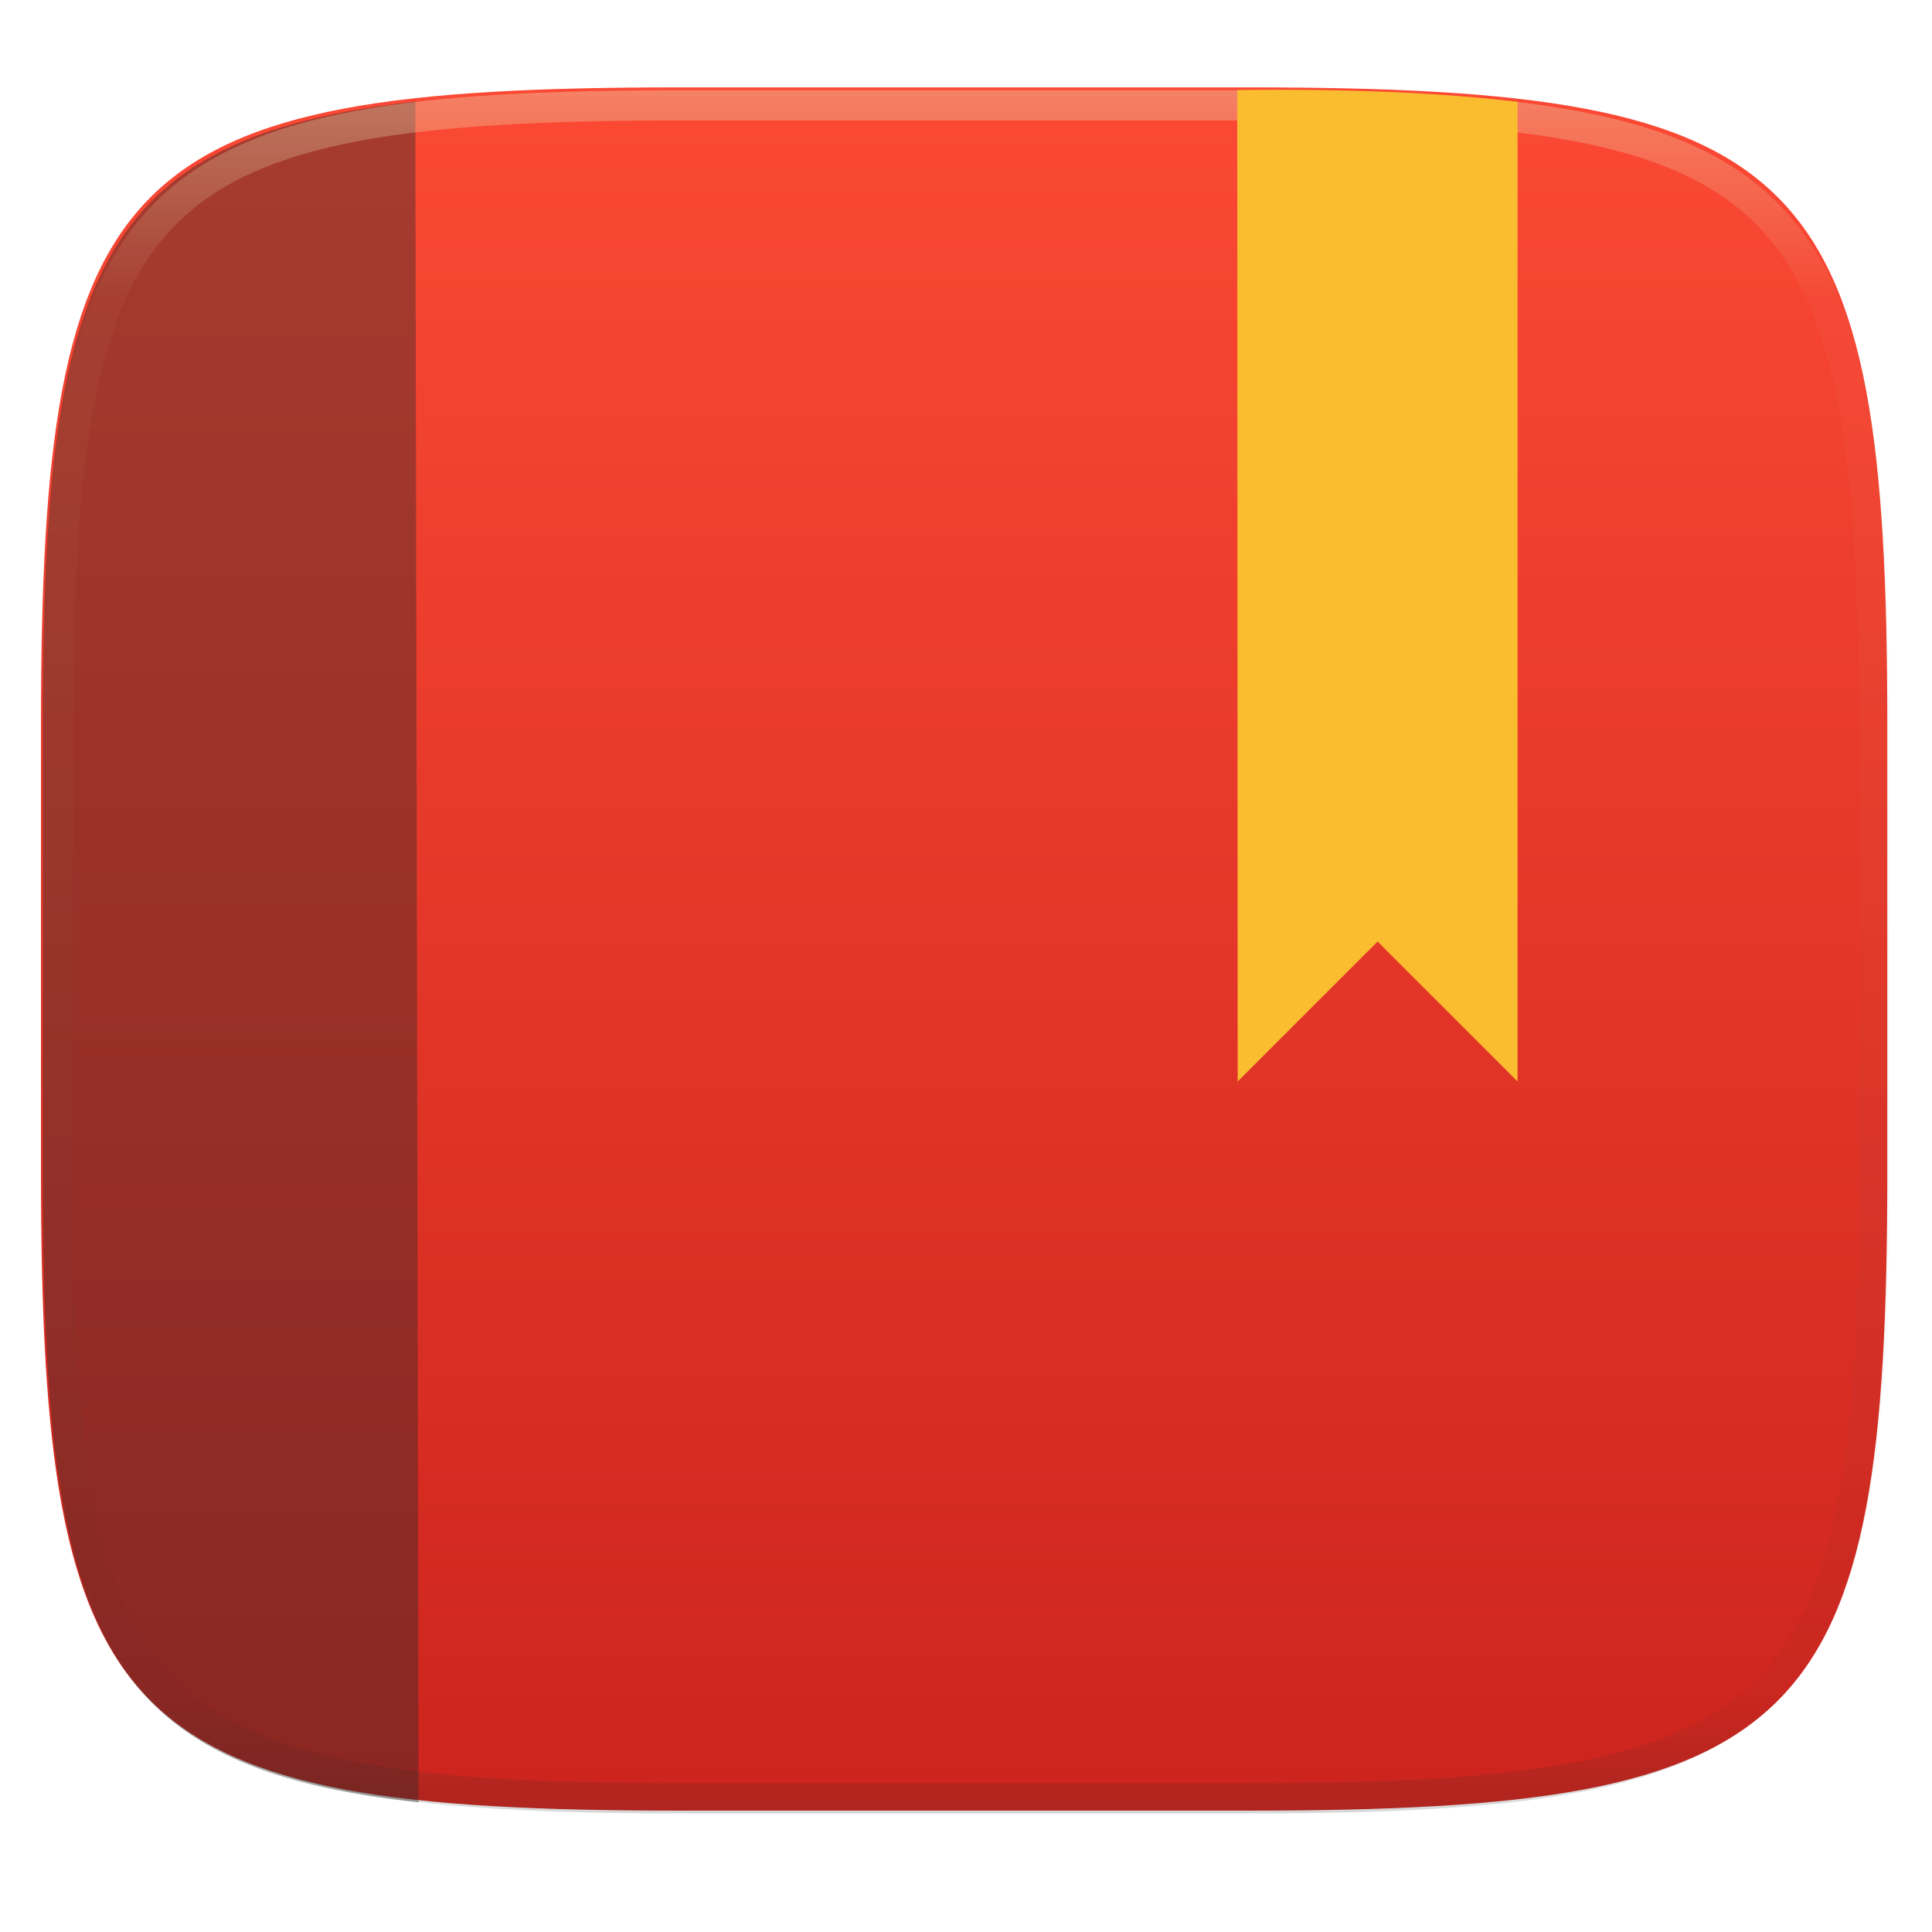
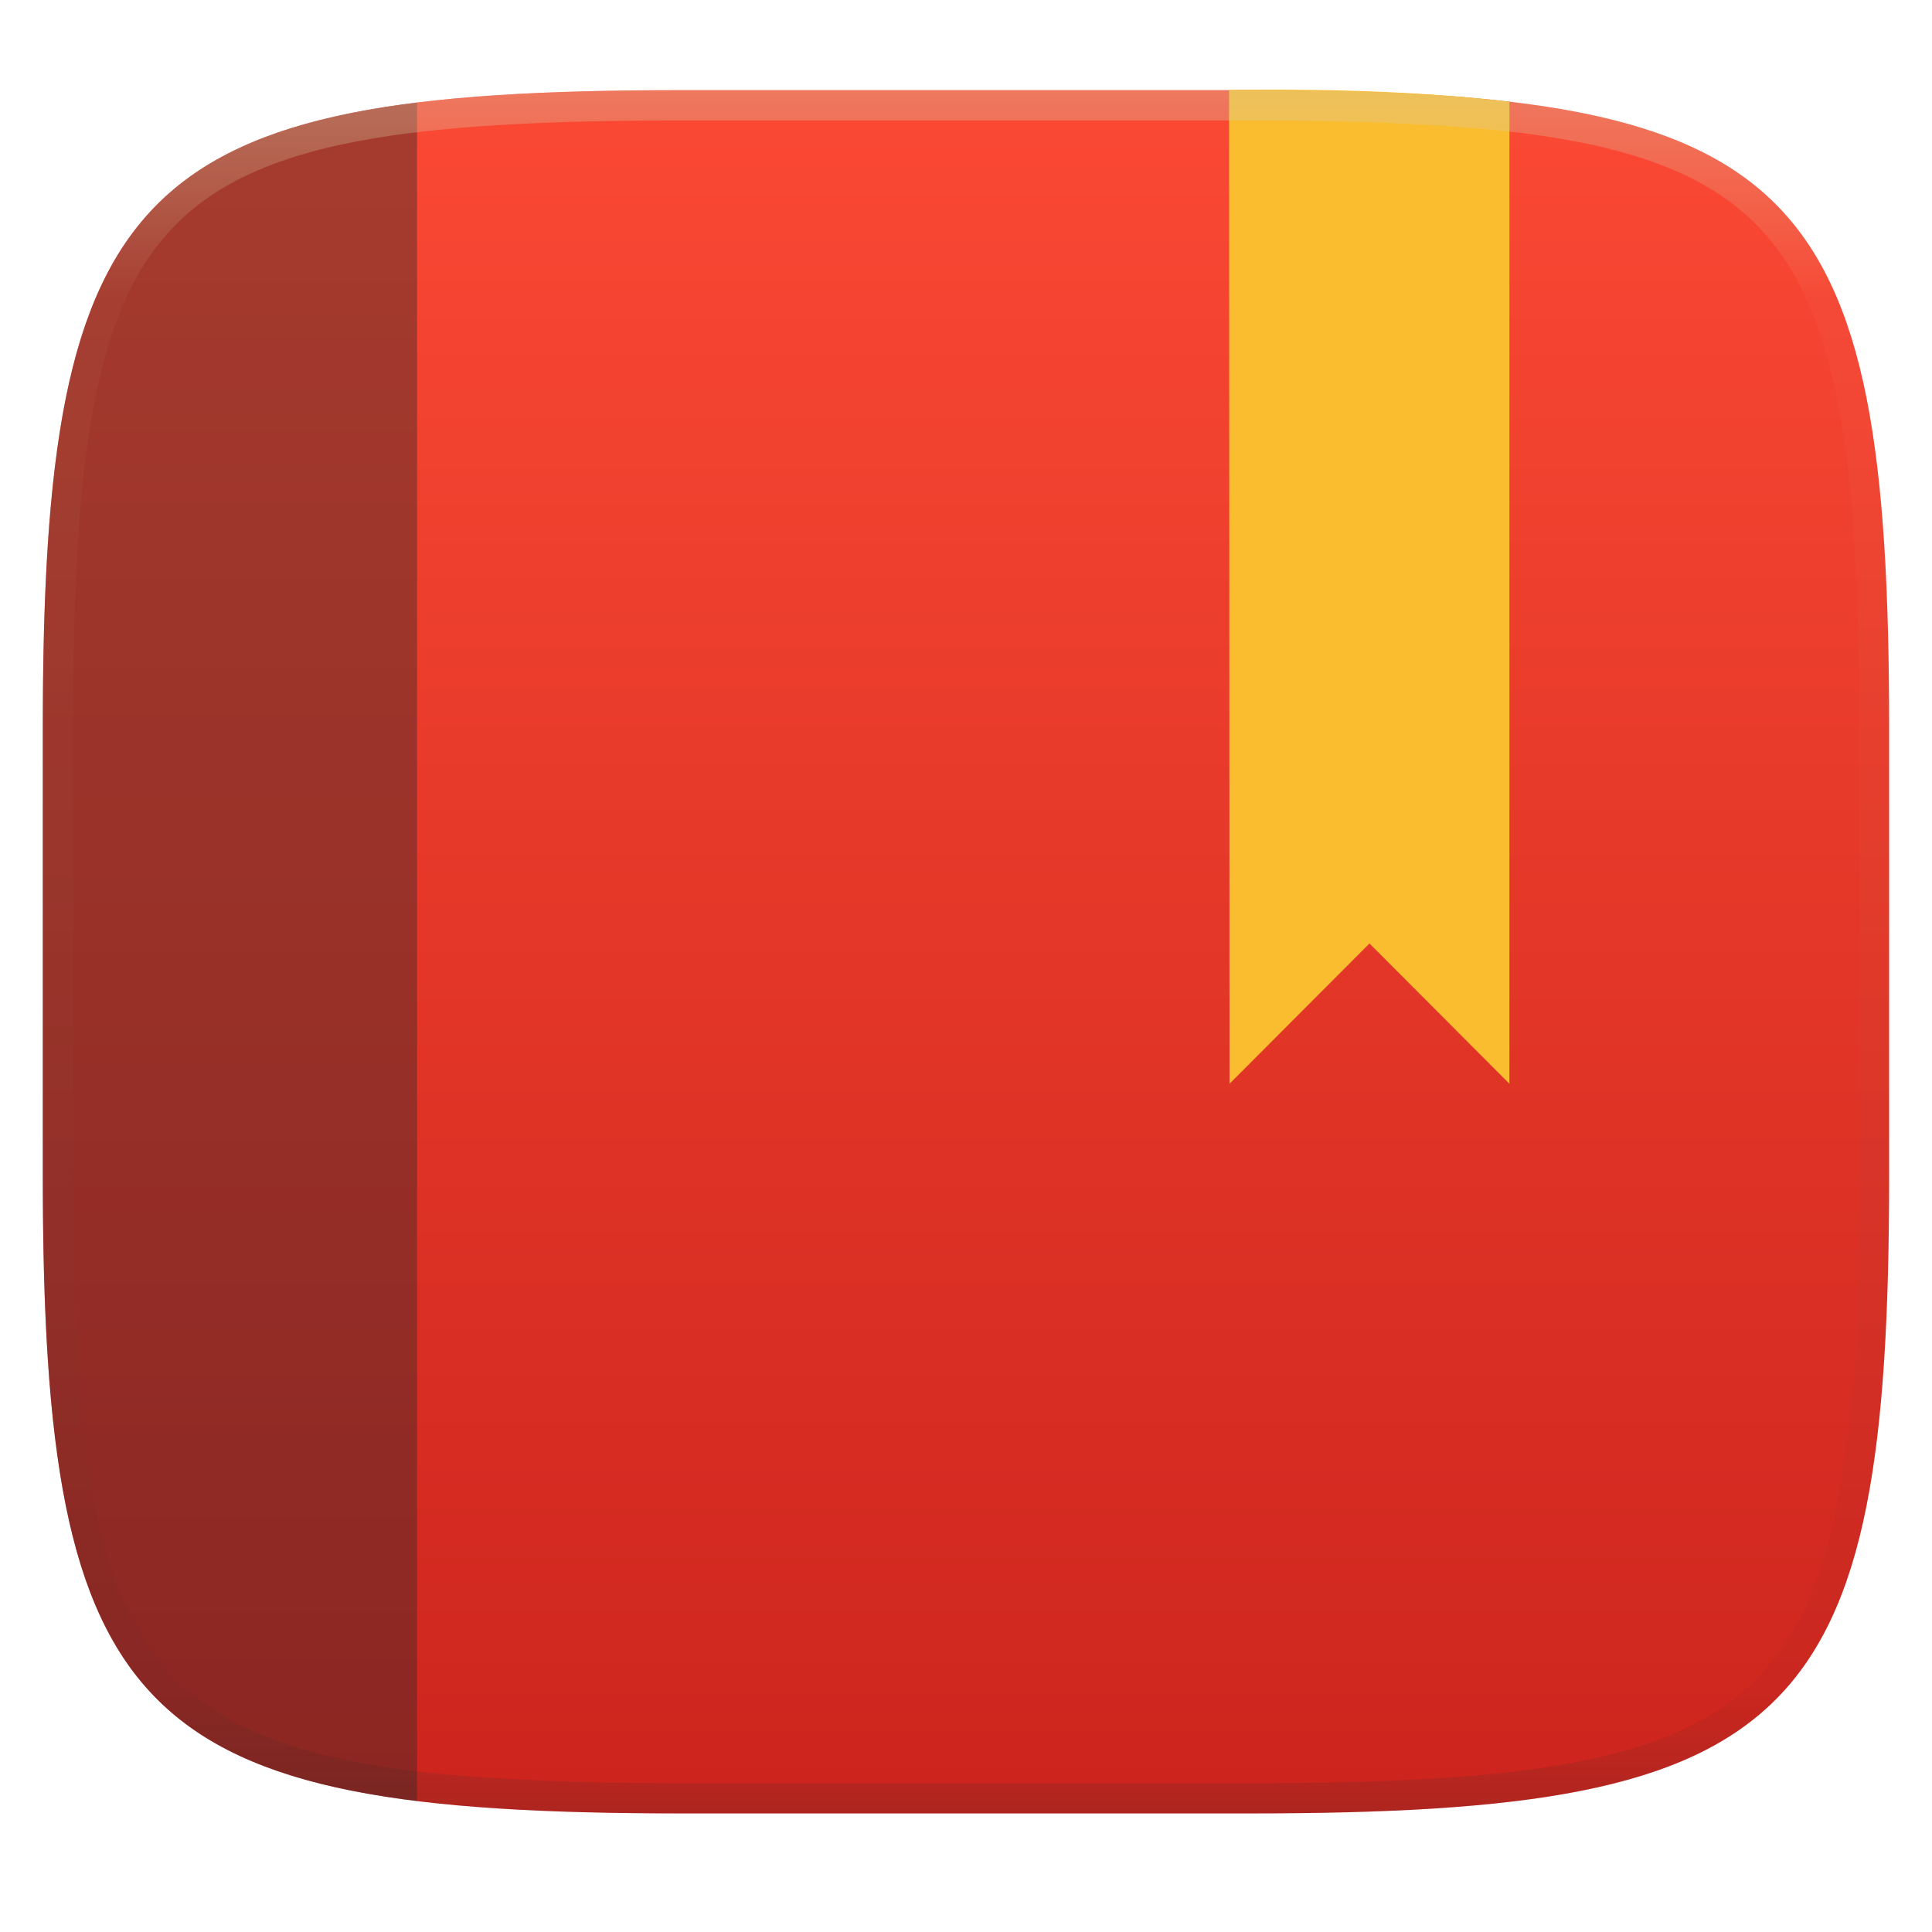
- <svg xmlns="http://www.w3.org/2000/svg" style="isolation:isolate" width="256" height="256" viewBox="0 0 256 256">
-   <g filter="url(#PCvf7kH0sgWZEKXiE8di7ZEWx82pR62q)">
-     <linearGradient id="_lgradient_72" x1="0" x2="0" y1="0" y2="1" gradientTransform="matrix(244.648,0,0,228.338,5.43,11.577)" gradientUnits="userSpaceOnUse">
-       <stop offset="0%" style="stop-color:#fb4934" />
-       <stop offset="100%" style="stop-color:#cc241d" />
+ <svg xmlns="http://www.w3.org/2000/svg" width="256" height="256" style="isolation:isolate" version="1.1">
+   <g filter="url(#a)">
+     <linearGradient id="b" x1=".5" x2=".5" y1="-.001" y2="1" gradientTransform="matrix(244.65,0,0,228.34,5.676,11.947)" gradientUnits="userSpaceOnUse">
+       <stop stop-color="#fb4934" offset="0" />
+       <stop stop-color="#cc241d" offset="1" />
    </linearGradient>
-     <path fill="url(#_lgradient_72)" d="M 165.439 11.577 C 239.495 11.577 250.078 22.134 250.078 96.12 L 250.078 155.371 C 250.078 229.358 239.495 239.915 165.439 239.915 L 90.069 239.915 C 16.014 239.915 5.43 229.358 5.43 155.371 L 5.43 96.12 C 5.43 22.134 16.014 11.577 90.069 11.577 L 165.439 11.577 Z" />
+     <path d="m165.68 11.947c72.707 0 84.639 12.053 84.639 84.544v59.251c0 72.561-11.932 84.543-84.639 84.543h-75.37c-72.294 0-84.639-11.982-84.639-84.543v-59.251c0-72.491 12.329-84.544 84.639-84.544z" fill="url(#b)" />
  </g>
+   <g transform="translate(-1.082 .29982)" filter="url(#Ia1lNmXTRI0OVFdSfwe44jb4q1ejkjEa)" style="isolation:isolate">
+     <path d="m163.94 11.614 0.062 131.69 18.543-18.589 18.543 18.589v-130.12c-10.302-1.238-22.675-1.75-37.148-1.566z" fill="url(#_lgradient_74)" stroke-width="1.001" />
+   </g>
+   <g transform="matrix(1 0 0 .99817 77.838 -8.8557)" opacity=".4" style="isolation:isolate">
+     <path d="m-22.574 22.487c-41.495 5.136-49.594 24.231-49.594 83.053v59.361c0 58.875 8.109 77.937 49.594 83.058z" fill="#282828" stroke-width="1.001" style="isolation:isolate" />
+   </g>
+   <defs>
+     <linearGradient id="_lgradient_74" x1="-.379" x2=".463" y1="-.175" y2="1.085" gradientTransform="matrix(37.149 0 0 131.72 163.94 11.576)" gradientUnits="userSpaceOnUse">
+       <stop stop-color="#fabd2f" offset="0" />
+       <stop stop-color="#fabd2f" offset="1" />
+     </linearGradient>
+   </defs>
  <g opacity=".4">
-     <path fill="#282828" d="M 55.465 238.826 C 12.706 234.2 5.68 216.025 5.68 155.745 L 5.68 96.494 C 5.68 36.419 12.658 18.163 55.03 13.461 L 55.465 238.826 L 55.465 238.826 Z" />
-   </g>
-   <g opacity=".4">
-     <linearGradient id="_lgradient_73" x1=".517" x2=".517" y1="0" y2="1" gradientTransform="matrix(244.65,0,0,228.34,5.68,11.95)" gradientUnits="userSpaceOnUse">
-       <stop offset="0%" style="stop-color:#ebdbb2" />
-       <stop offset="12.5%" stop-opacity=".098" style="stop-color:#ebdbb2" />
-       <stop offset="92.5%" stop-opacity=".098" style="stop-color:#282828" />
-       <stop offset="100%" stop-opacity=".498" style="stop-color:#282828" />
+     <linearGradient id="c" x1=".517" x2=".517" y2="1" gradientTransform="matrix(244.65,0,0,228.34,5.68,11.95)" gradientUnits="userSpaceOnUse">
+       <stop stop-color="#d5c4a1" offset="0" />
+       <stop stop-color="#ebdbb2" stop-opacity=".098" offset=".125" />
+       <stop stop-color="#282828" stop-opacity=".098" offset=".925" />
+       <stop stop-color="#282828" stop-opacity=".498" offset="1" />
    </linearGradient>
-     <path fill="url(#_lgradient_73)" fill-rule="evenodd" d="M 165.068 11.951 C 169.396 11.941 173.724 11.991 178.052 12.089 C 181.927 12.167 185.803 12.315 189.678 12.541 C 193.131 12.737 196.583 13.022 200.026 13.395 C 203.085 13.73 206.144 14.181 209.174 14.741 C 211.889 15.243 214.574 15.881 217.22 16.657 C 219.62 17.355 221.971 18.219 224.243 19.241 C 226.358 20.184 228.384 21.304 230.302 22.591 C 232.142 23.829 233.863 25.244 235.437 26.806 C 237.001 28.378 238.417 30.088 239.656 31.925 C 240.945 33.841 242.066 35.865 243.02 37.967 C 244.043 40.247 244.909 42.585 245.617 44.972 C 246.394 47.615 247.034 50.297 247.535 53.009 C 248.096 56.035 248.548 59.081 248.883 62.136 C 249.257 65.575 249.542 69.014 249.739 72.462 C 249.965 76.323 250.112 80.194 250.201 84.055 C 250.289 88.378 250.339 92.701 250.329 97.014 L 250.329 155.226 C 250.339 159.549 250.289 163.862 250.201 168.185 C 250.112 172.056 249.965 175.917 249.739 179.778 C 249.542 183.226 249.257 186.675 248.883 190.104 C 248.548 193.159 248.096 196.215 247.535 199.241 C 247.034 201.943 246.394 204.625 245.617 207.268 C 244.909 209.655 244.043 212.003 243.02 214.273 C 242.066 216.385 240.945 218.399 239.656 220.315 C 238.417 222.152 237.001 223.872 235.437 225.434 C 233.863 226.996 232.142 228.411 230.302 229.649 C 228.384 230.936 226.358 232.056 224.243 232.999 C 221.971 234.021 219.62 234.885 217.22 235.593 C 214.574 236.369 211.889 237.007 209.174 237.499 C 206.144 238.068 203.085 238.51 200.026 238.845 C 196.583 239.218 193.131 239.503 189.678 239.699 C 185.803 239.925 181.927 240.073 178.052 240.161 C 173.724 240.249 169.396 240.299 165.068 240.289 L 90.942 240.289 C 86.614 240.299 82.286 240.249 77.958 240.161 C 74.083 240.073 70.207 239.925 66.332 239.699 C 62.879 239.503 59.427 239.218 55.984 238.845 C 52.925 238.51 49.866 238.068 46.836 237.499 C 44.121 237.007 41.436 236.369 38.79 235.593 C 36.39 234.885 34.039 234.021 31.767 232.999 C 29.652 232.056 27.626 230.936 25.708 229.649 C 23.868 228.411 22.147 226.996 20.573 225.434 C 19.009 223.872 17.593 222.152 16.354 220.315 C 15.065 218.399 13.944 216.385 12.99 214.273 C 11.967 212.003 11.101 209.655 10.393 207.268 C 9.616 204.625 8.976 201.943 8.475 199.241 C 7.914 196.215 7.462 193.159 7.127 190.104 C 6.753 186.675 6.468 183.226 6.271 179.778 C 6.045 175.917 5.898 172.056 5.809 168.185 C 5.721 163.862 5.671 159.549 5.681 155.226 L 5.681 97.014 C 5.671 92.701 5.721 88.378 5.809 84.055 C 5.898 80.194 6.045 76.323 6.271 72.462 C 6.468 69.014 6.753 65.575 7.127 62.136 C 7.462 59.081 7.914 56.035 8.475 53.009 C 8.976 50.297 9.616 47.615 10.393 44.972 C 11.101 42.585 11.967 40.247 12.99 37.967 C 13.944 35.865 15.065 33.841 16.354 31.925 C 17.593 30.088 19.009 28.378 20.573 26.806 C 22.147 25.244 23.868 23.829 25.708 22.591 C 27.626 21.304 29.652 20.184 31.767 19.241 C 34.039 18.219 36.39 17.355 38.79 16.657 C 41.436 15.881 44.121 15.243 46.836 14.741 C 49.866 14.181 52.925 13.73 55.984 13.395 C 59.427 13.022 62.879 12.737 66.332 12.541 C 70.207 12.315 74.083 12.167 77.958 12.089 C 82.286 11.991 86.614 11.941 90.942 11.951 L 165.068 11.951 Z M 165.078 15.96 C 169.376 15.95 173.675 15.999 177.973 16.087 C 181.8 16.176 185.626 16.323 189.452 16.539 C 192.836 16.736 196.219 17.011 199.583 17.384 C 202.554 17.699 205.515 18.131 208.446 18.681 C 211.023 19.153 213.58 19.762 216.099 20.499 C 218.322 21.147 220.495 21.953 222.6 22.896 C 224.509 23.751 226.338 24.763 228.069 25.922 C 229.692 27.013 231.207 28.26 232.594 29.646 C 233.981 31.031 235.23 32.544 236.332 34.165 C 237.492 35.894 238.506 37.712 239.361 39.608 C 240.306 41.72 241.112 43.892 241.761 46.102 C 242.509 48.617 243.109 51.162 243.591 53.736 C 244.132 56.664 244.565 59.611 244.889 62.578 C 245.263 65.938 245.539 69.308 245.735 72.688 C 245.952 76.51 246.109 80.322 246.188 84.144 C 246.276 88.437 246.325 92.721 246.325 97.014 C 246.325 97.014 246.325 97.014 246.325 97.014 L 246.325 155.226 C 246.325 155.226 246.325 155.226 246.325 155.226 C 246.325 159.519 246.276 163.803 246.188 168.096 C 246.109 171.918 245.952 175.74 245.735 179.552 C 245.539 182.932 245.263 186.302 244.889 189.672 C 244.565 192.629 244.132 195.576 243.591 198.504 C 243.109 201.078 242.509 203.623 241.761 206.138 C 241.112 208.358 240.306 210.52 239.361 212.632 C 238.506 214.528 237.492 216.356 236.332 218.075 C 235.23 219.706 233.981 221.219 232.594 222.604 C 231.207 223.98 229.692 225.227 228.069 226.318 C 226.338 227.477 224.509 228.489 222.6 229.344 C 220.495 230.297 218.322 231.093 216.099 231.741 C 213.58 232.478 211.023 233.087 208.446 233.559 C 205.515 234.109 202.554 234.541 199.583 234.865 C 196.219 235.229 192.836 235.514 189.452 235.701 C 185.626 235.917 181.8 236.074 177.973 236.153 C 173.675 236.251 169.376 236.29 165.078 236.29 C 165.078 236.29 165.078 236.29 165.068 236.29 L 90.942 236.29 C 90.932 236.29 90.932 236.29 90.932 236.29 C 86.634 236.29 82.335 236.251 78.037 236.153 C 74.21 236.074 70.384 235.917 66.558 235.701 C 63.174 235.514 59.791 235.229 56.427 234.865 C 53.456 234.541 50.495 234.109 47.564 233.559 C 44.987 233.087 42.43 232.478 39.911 231.741 C 37.688 231.093 35.515 230.297 33.41 229.344 C 31.501 228.489 29.672 227.477 27.941 226.318 C 26.318 225.227 24.803 223.98 23.416 222.604 C 22.029 221.219 20.78 219.706 19.678 218.075 C 18.518 216.356 17.504 214.528 16.649 212.632 C 15.704 210.52 14.898 208.358 14.249 206.138 C 13.501 203.623 12.901 201.078 12.419 198.504 C 11.878 195.576 11.445 192.629 11.121 189.672 C 10.747 186.302 10.472 182.932 10.275 179.552 C 10.058 175.74 9.901 171.918 9.822 168.096 C 9.734 163.803 9.685 159.519 9.685 155.226 C 9.685 155.226 9.685 155.226 9.685 155.226 L 9.685 97.014 C 9.685 97.014 9.685 97.014 9.685 97.014 C 9.685 92.721 9.734 88.437 9.822 84.144 C 9.901 80.322 10.058 76.51 10.275 72.688 C 10.472 69.308 10.747 65.938 11.121 62.578 C 11.445 59.611 11.878 56.664 12.419 53.736 C 12.901 51.162 13.501 48.617 14.249 46.102 C 14.898 43.892 15.704 41.72 16.649 39.608 C 17.504 37.712 18.518 35.894 19.678 34.165 C 20.78 32.544 22.029 31.031 23.416 29.646 C 24.803 28.26 26.318 27.013 27.941 25.922 C 29.672 24.763 31.501 23.751 33.41 22.896 C 35.515 21.953 37.688 21.147 39.911 20.499 C 42.43 19.762 44.987 19.153 47.564 18.681 C 50.495 18.131 53.456 17.699 56.427 17.384 C 59.791 17.011 63.174 16.736 66.558 16.539 C 70.384 16.323 74.21 16.176 78.037 16.087 C 82.335 15.999 86.634 15.95 90.932 15.96 C 90.932 15.96 90.932 15.96 90.942 15.96 L 165.068 15.96 C 165.078 15.96 165.078 15.96 165.078 15.96 Z" />
-   </g>
-   <g filter="url(#Ia1lNmXTRI0OVFdSfwe44jb4q1ejkjEa)">
-     <linearGradient id="_lgradient_74" x1="-.379" x2=".463" y1="-.175" y2="1.085" gradientTransform="matrix(37.149,0,0,131.4,163.938,11.901)" gradientUnits="userSpaceOnUse">
-       <stop offset="0%" style="stop-color:#fabd2f" />
-       <stop offset="100%" style="stop-color:#fabd2f" />
-     </linearGradient>
-     <path fill="url(#_lgradient_74)" d="M 163.938 11.938 L 164 143.302 L 182.543 124.759 L 201.086 143.302 L 201.086 13.5 C 190.784 12.265 178.411 11.754 163.938 11.938 Z" />
+     <path d="m165.07 11.951c4.328-0.01 8.656 0.04 12.984 0.138 3.875 0.078 7.744 0.259 11.62 0.485 3.453 0.196 6.888 0.533 10.33 0.906 3.06 0.335 6.089 0.834 9.119 1.394 2.713 0.5 5.353 1.181 8 1.957 2.398 0.697 4.754 1.61 7.032 2.634 2.112 0.941 4.043 2.044 5.963 3.332 1.841 1.24 3.6 2.701 5.174 4.265 1.565 1.569 2.886 3.163 4.128 4.999 1.286 1.917 2.409 3.871 3.36 5.974 1.021 2.275 1.919 4.577 2.628 6.968 0.777 2.644 1.478 5.327 1.979 8.037 0.562 3.025 1.063 6.06 1.399 9.118 0.374 3.439 0.709 6.849 0.906 10.297 0.226 3.861 0.422 7.739 0.511 11.6 0.088 4.323 0.138 8.646 0.128 12.96v58.21c0.01 4.324-0.04 8.637-0.128 12.96-0.085 3.867-0.288 7.733-0.511 11.595-0.197 3.449-0.538 6.947-0.912 10.38-0.336 3.061-0.829 6.032-1.391 9.06-0.502 2.707-1.187 5.346-1.963 7.987-0.707 2.391-1.567 4.626-2.589 6.9-0.95 2.105-2.162 4.229-3.451 6.145-1.239 1.838-2.538 3.39-4.105 4.957-1.575 1.564-3.412 3.071-5.253 4.311-1.92 1.288-3.861 2.37-5.973 3.311-2.35 1.074-4.574 1.872-6.932 2.584-2.678 0.817-5.293 1.417-7.976 1.948-3.031 0.566-6.051 1.061-9.117 1.392-3.504 0.409-6.82 0.684-10.336 0.904-3.875 0.226-7.789 0.4-11.665 0.488-4.328 0.088-8.631 0.151-12.959 0.141h-74.126c-4.328 0.01-8.657-0.054-12.985-0.142-3.905-0.096-7.745-0.247-11.628-0.491-3.494-0.219-7.045-0.515-10.452-0.928-3.187-0.377-5.934-0.794-8.995-1.39-2.833-0.561-5.342-1.164-7.946-1.957-2.429-0.732-4.811-1.627-7.052-2.655-2.139-0.979-4.062-2.063-5.998-3.373-1.841-1.24-3.514-2.65-5.089-4.213-1.568-1.567-2.906-3.179-4.145-5.016-1.288-1.916-2.402-3.833-3.352-5.938-1.022-2.274-1.924-4.524-2.631-6.914-0.776-2.641-1.498-5.305-2-8.012-0.562-3.028-1.094-6.109-1.43-9.17-0.374-3.434-0.726-6.846-0.923-10.295-0.223-3.861-0.422-7.743-0.507-11.61-0.092-4.319-0.135-8.64-0.128-12.96v-58.21c-0.01-4.314 0.04-8.637 0.128-12.96 0.089-3.86 0.28-7.735 0.506-11.596 0.197-3.448 0.549-6.857 0.923-10.296 0.335-3.055 0.873-6.164 1.434-9.19 0.501-2.71 1.181-5.226 1.958-7.87 0.709-2.39 1.755-4.987 2.776-7.261 0.952-2.104 1.963-3.8 3.25-5.717 1.242-1.836 2.594-3.46 4.159-5.03 1.575-1.564 3.327-3.021 5.168-4.261 1.92-1.288 3.824-2.385 5.936-3.326 2.278-1.024 4.543-1.924 6.941-2.62 2.647-0.776 5.274-1.476 7.987-1.976 3.032-0.561 6.138-1.085 9.203-1.421 3.443-0.373 6.84-0.713 10.293-0.909 3.875-0.226 7.733-0.415 11.609-0.493 4.328-0.098 8.662-0.146 12.991-0.136zm0.01 4.009c4.298-0.01 8.597 0.039 12.895 0.127 3.827 0.089 7.647 0.269 11.474 0.485 3.383 0.197 6.772 0.439 10.136 0.812 2.971 0.315 5.939 0.749 8.87 1.299 2.581 0.473 5.106 1.072 7.624 1.81 2.219 0.649 4.413 1.456 6.523 2.403 1.905 0.853 3.718 1.854 5.453 3.015 1.625 1.093 3.157 2.35 4.541 3.735 1.386 1.385 2.637 2.898 3.738 4.519 1.16 1.727 2.174 3.547 3.03 5.443 0.945 2.108 1.747 4.278 2.4 6.494 0.742 2.511 1.352 5.059 1.829 7.634 0.54 2.928 0.974 5.875 1.298 8.842 0.374 3.36 0.65 6.73 0.846 10.11 0.217 3.822 0.374 7.634 0.453 11.456 0.088 4.293 0.137 8.577 0.137 12.87v58.212c0 4.293-0.049 8.577-0.137 12.87-0.082 3.821-0.055 7.643-0.275 11.459-0.196 3.38-0.65 6.747-1.024 10.117-0.325 2.959-0.757 5.905-1.298 8.832-0.477 2.575-1.088 5.123-1.83 7.634-0.652 2.217-1.454 4.386-2.4 6.494-0.854 1.897-1.868 3.718-3.03 5.443-1.098 1.626-2.349 3.143-3.737 4.53-1.388 1.378-2.903 2.621-4.525 3.713-1.734 1.161-3.564 2.173-5.469 3.026-2.108 0.951-4.28 1.752-6.501 2.397-2.518 0.738-5.072 1.345-7.653 1.818-2.931 0.55-5.883 0.982-8.854 1.306-3.364 0.364-6.756 0.649-10.139 0.836-3.827 0.216-7.678 0.36-11.505 0.439-4.298 0.098-8.572 0.15-12.87 0.15h-74.146c-4.298 0-8.598-0.054-12.896-0.151-3.829-0.082-7.658-0.262-11.482-0.481-3.383-0.19-6.759-0.425-10.127-0.793-2.97-0.322-5.926-0.757-8.863-1.306-2.581-0.473-5.135-1.08-7.653-1.818-2.221-0.645-4.367-1.432-6.475-2.383-1.905-0.853-3.755-1.872-5.489-3.033-1.622-1.092-3.143-2.342-4.53-3.72-1.388-1.386-2.64-2.903-3.738-4.529-1.162-1.725-2.176-3.546-3.03-5.443-0.946-2.108-1.748-4.277-2.4-6.494-0.742-2.511-1.352-5.059-1.829-7.634-0.541-2.927-0.974-5.873-1.298-8.832-0.374-3.37-0.65-6.74-0.846-10.12-0.22-3.816-0.371-7.635-0.453-11.456-0.09-4.289-0.136-8.58-0.137-12.87v-58.212c0-4.293 0.049-8.577 0.137-12.87 0.079-3.822 0.236-7.634 0.453-11.456 0.197-3.38 0.472-6.75 0.846-10.11 0.324-2.967 0.757-5.914 1.298-8.842 0.477-2.575 1.091-5.138 1.833-7.649 0.653-2.216 1.452-4.371 2.397-6.479 0.856-1.896 1.87-3.716 3.03-5.443 1.1-1.621 2.352-3.135 3.737-4.52 1.385-1.384 2.9-2.631 4.525-3.723 1.734-1.161 3.564-2.173 5.469-3.026 2.11-0.947 4.282-1.748 6.501-2.397 2.518-0.738 5.072-1.345 7.653-1.818 2.931-0.55 5.892-0.982 8.863-1.297 3.364-0.373 6.743-0.646 10.126-0.843 3.824-0.214 7.655-0.367 11.484-0.454 4.298-0.088 8.597-0.137 12.895-0.127z" fill="url(#c)" fill-rule="evenodd" />
  </g>
</svg>
